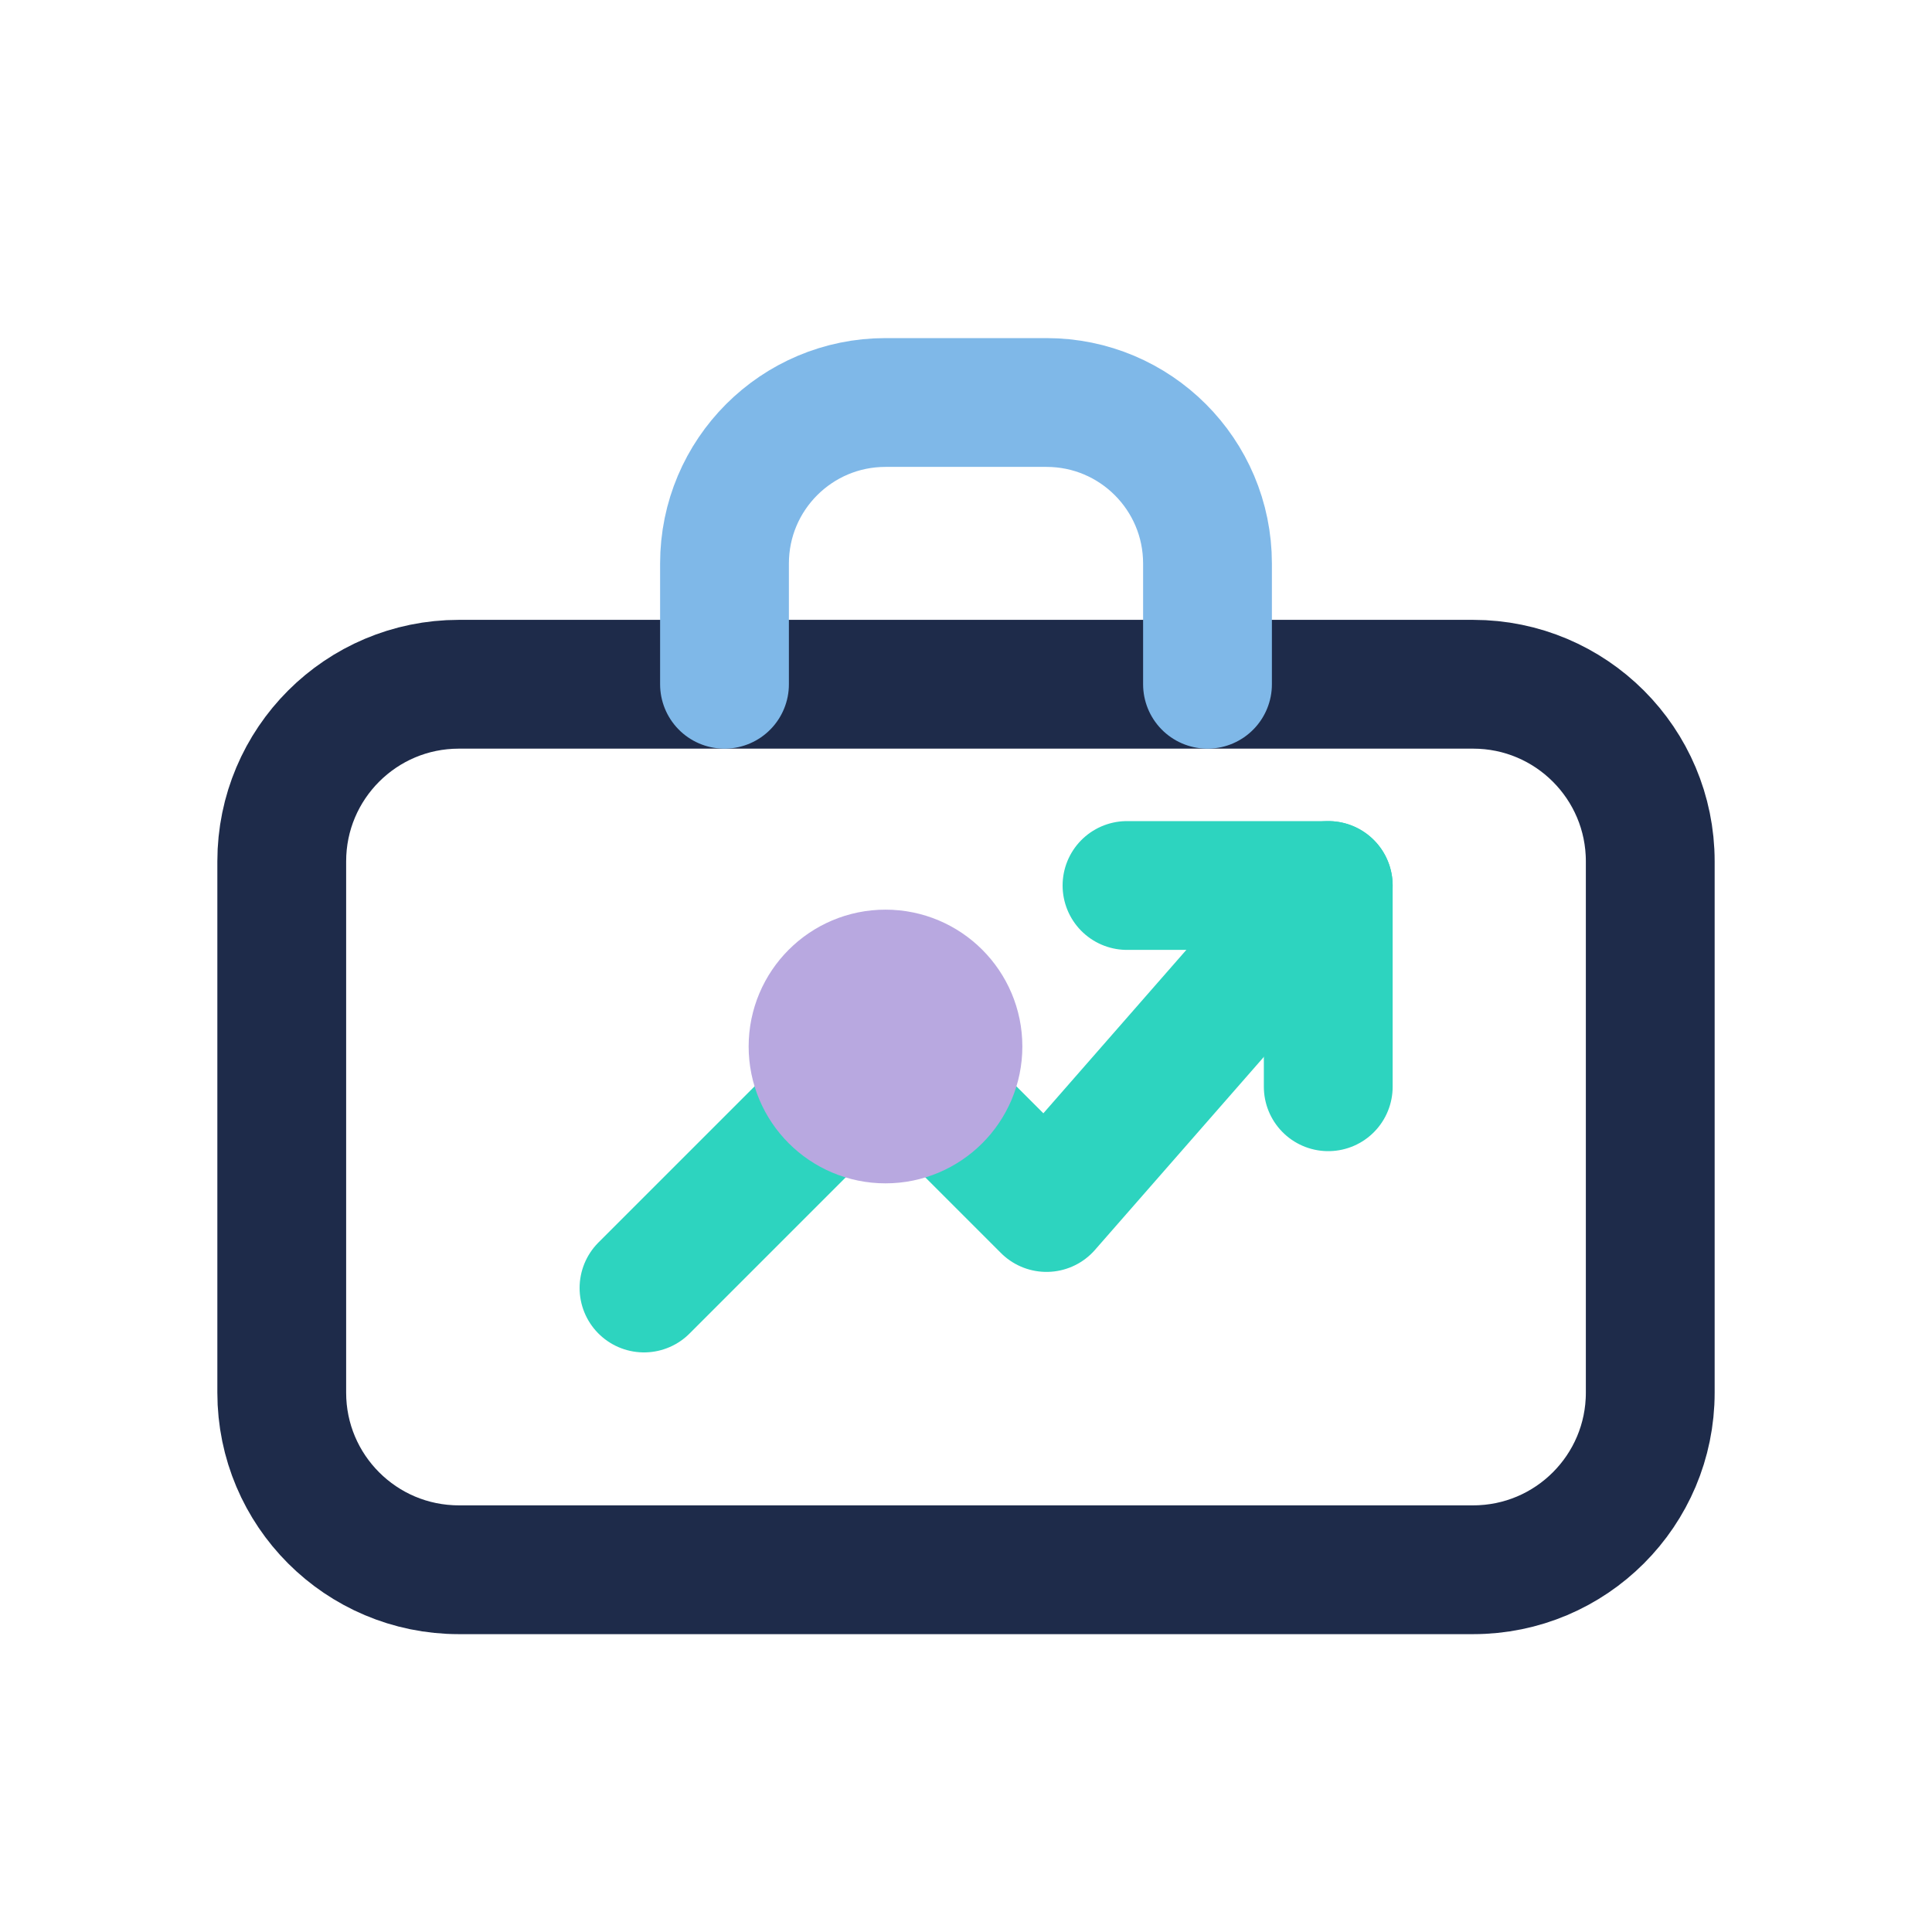
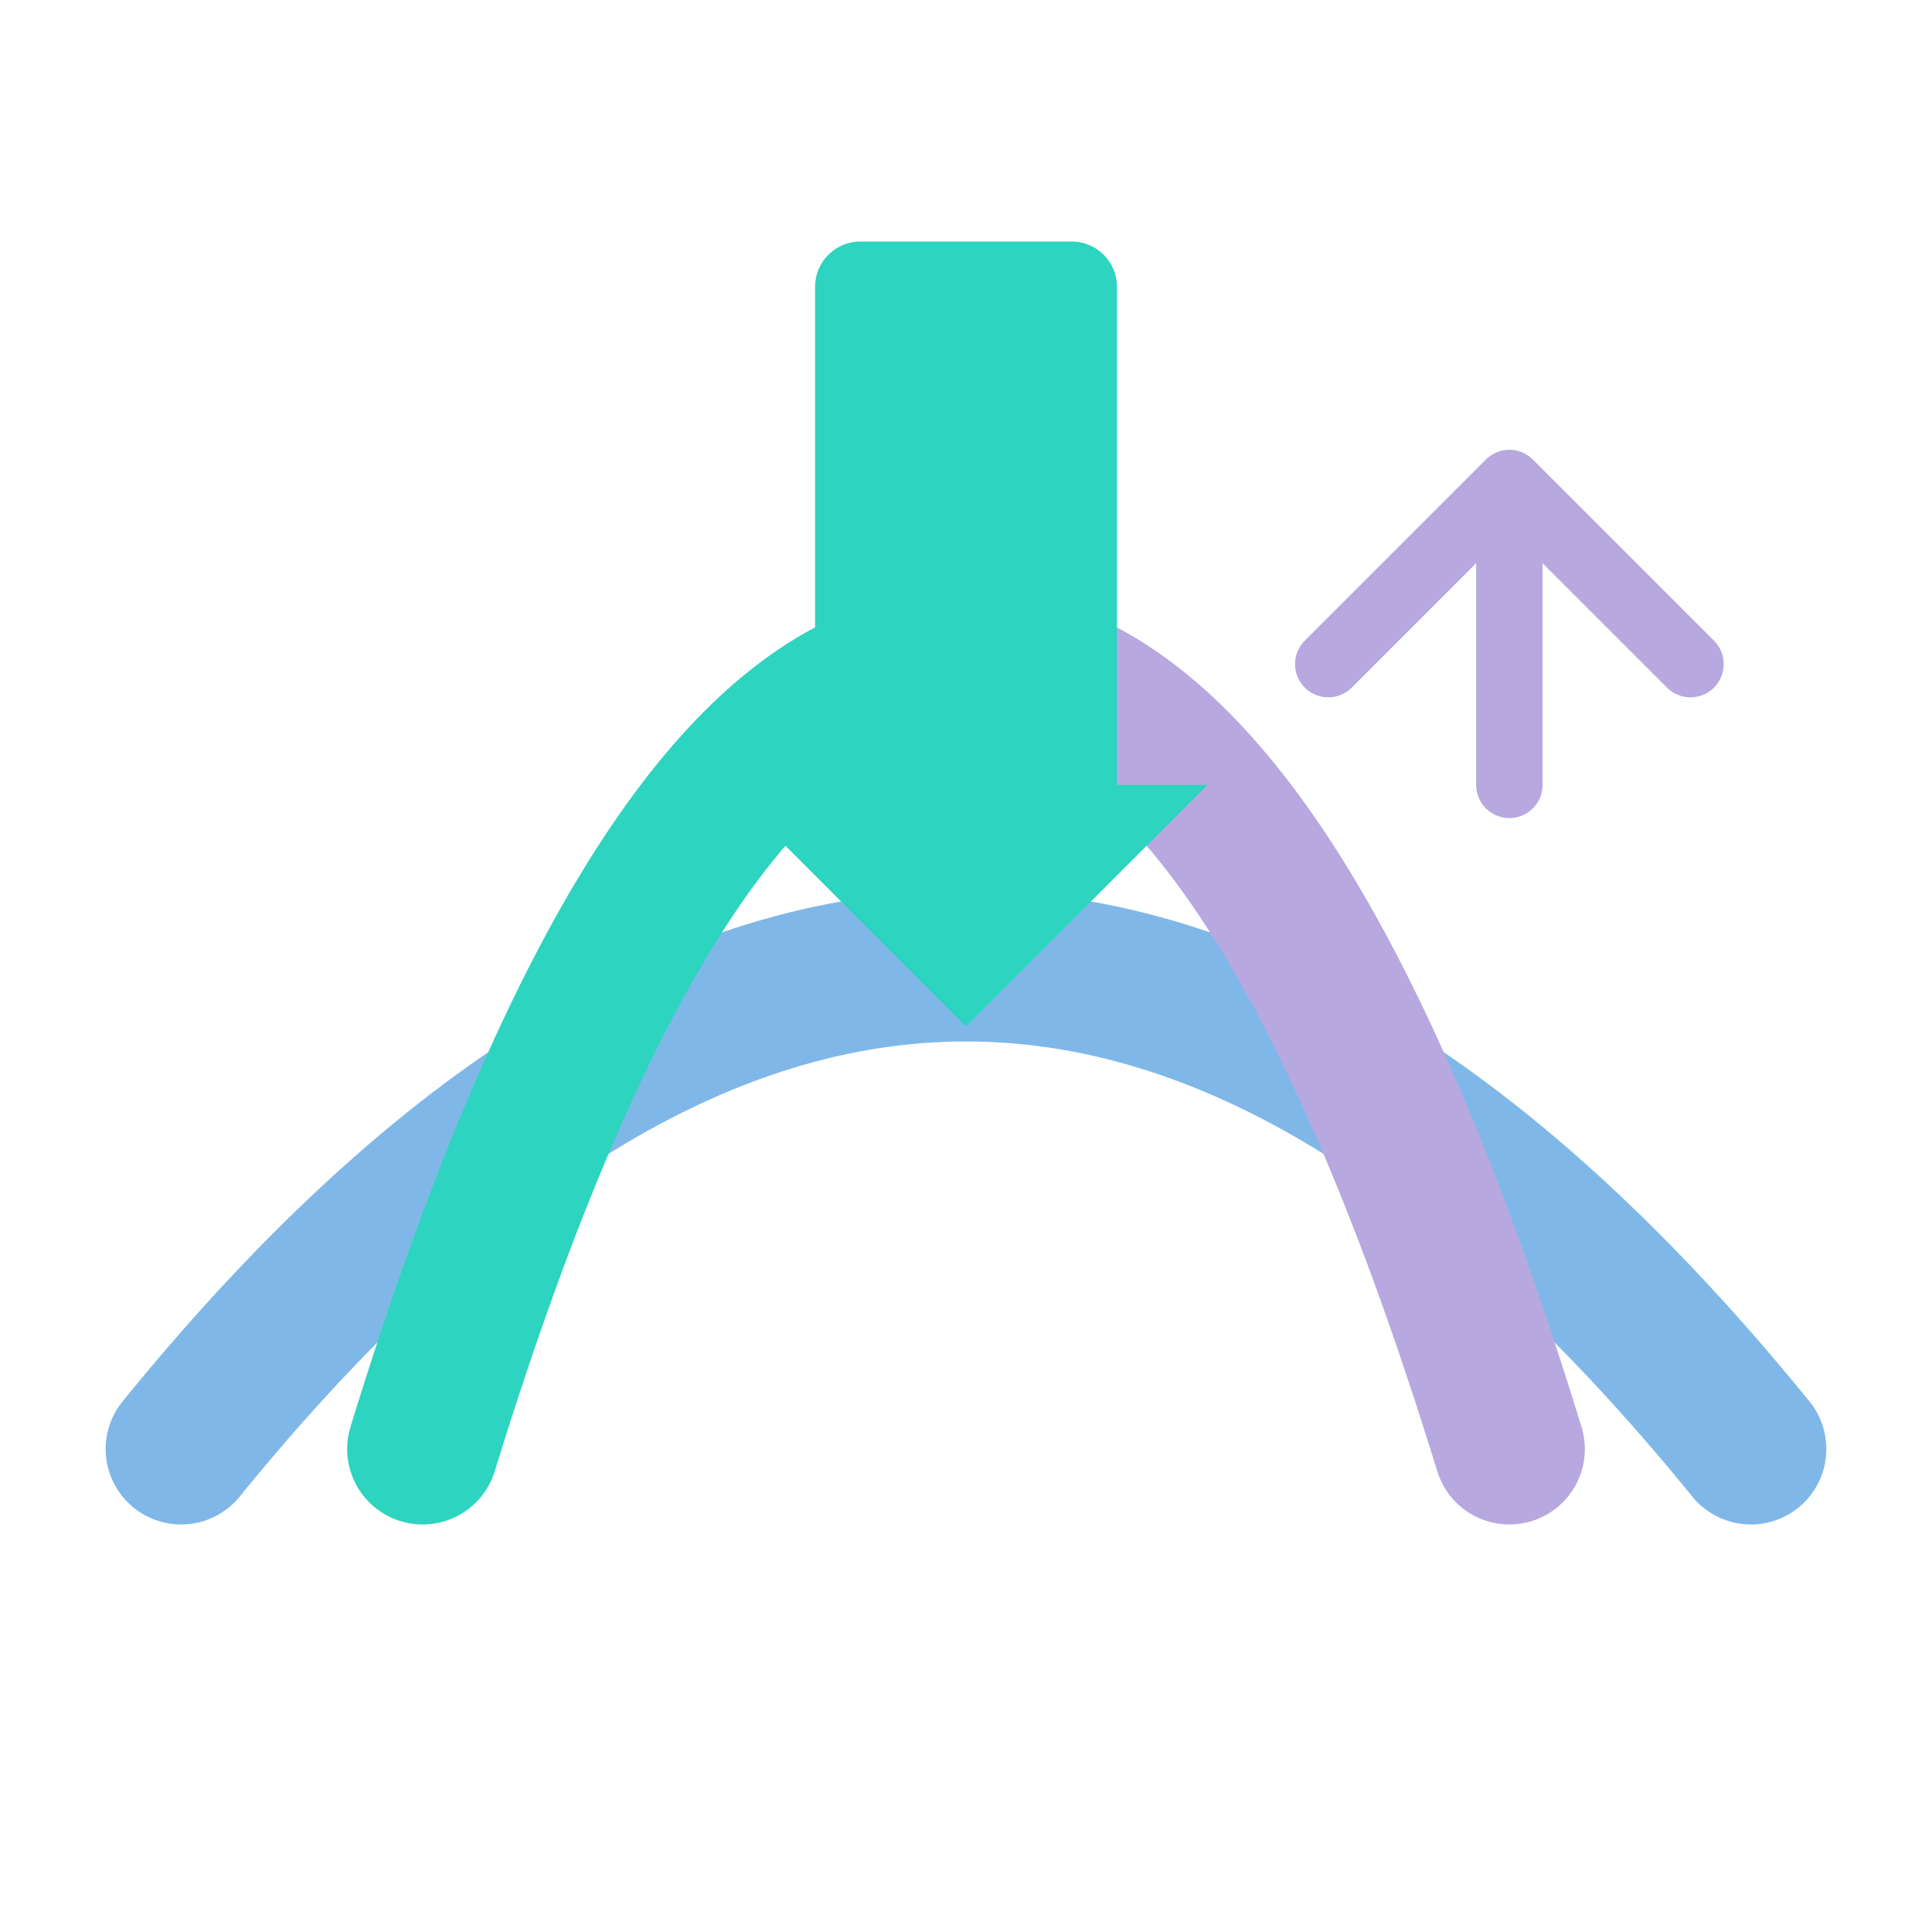
- <svg xmlns="http://www.w3.org/2000/svg" viewBox="0 0 24 24" fill="none" stroke="#1E2B4A" stroke-width="1.6" stroke-linecap="round" stroke-linejoin="round" role="img" aria-label="Business growth">
-   <rect x="3.5" y="8.5" width="17" height="11" rx="2.2" />
-   <path d="M9 8.5V7a2 2 0 0 1 2-2h2a2 2 0 0 1 2 2v1.5" stroke="#7FB8E8" />
-   <path d="M8 16l3-3 2 2 3.5-4" stroke="#2DD4BF" />
-   <path d="M14 11h2.5v2.5" stroke="#2DD4BF" />
-   <circle cx="11" cy="13" r="0.9" fill="#B8A8E0" stroke="#B8A8E0" />
+ <svg xmlns="http://www.w3.org/2000/svg" viewBox="0 0 64 64" fill="none" role="img" aria-label="Business path">
+   <path d="M6 48 Q32 16 58 48" stroke="#7FB8E8" stroke-width="5" stroke-linecap="round" fill="none" />
+   <path d="M14 48 Q22 22 32 22" stroke="#2DD4BF" stroke-width="5" stroke-linecap="round" fill="none" />
+   <path d="M32 22 Q42 22 50 48" stroke="#B8A8E0" stroke-width="5" stroke-linecap="round" fill="none" />
+   <path d="M28.5 8 H35.5 A1.5 1.5 0 0 1 37 9.5 V26 H40 L32 34 L24 26 H27 V9.5 A1.5 1.5 0 0 1 28.5 8 Z" fill="#2DD4BF" />
+   <path d="M44 22 L50 16 L56 22 M50 16 V26" stroke="#B8A8E0" stroke-width="2.2" stroke-linecap="round" stroke-linejoin="round" fill="none" />
</svg>
